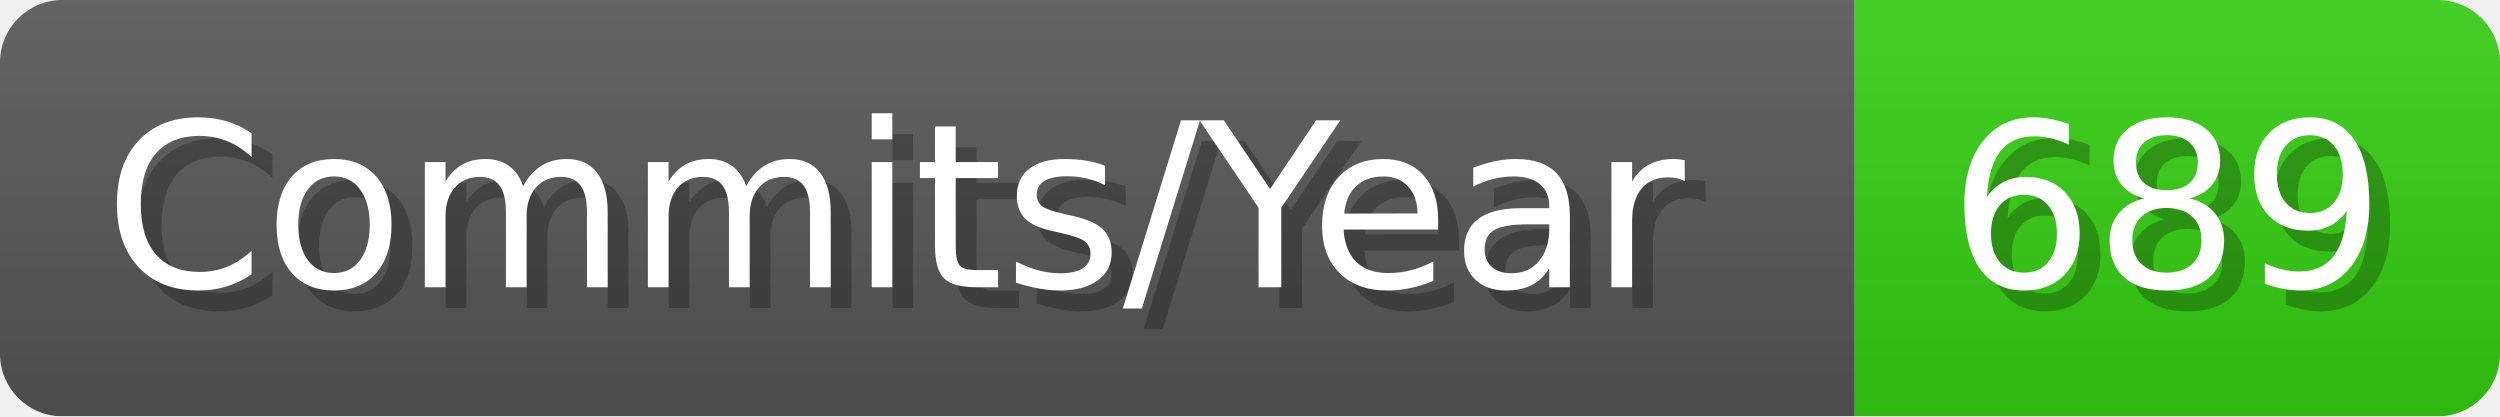
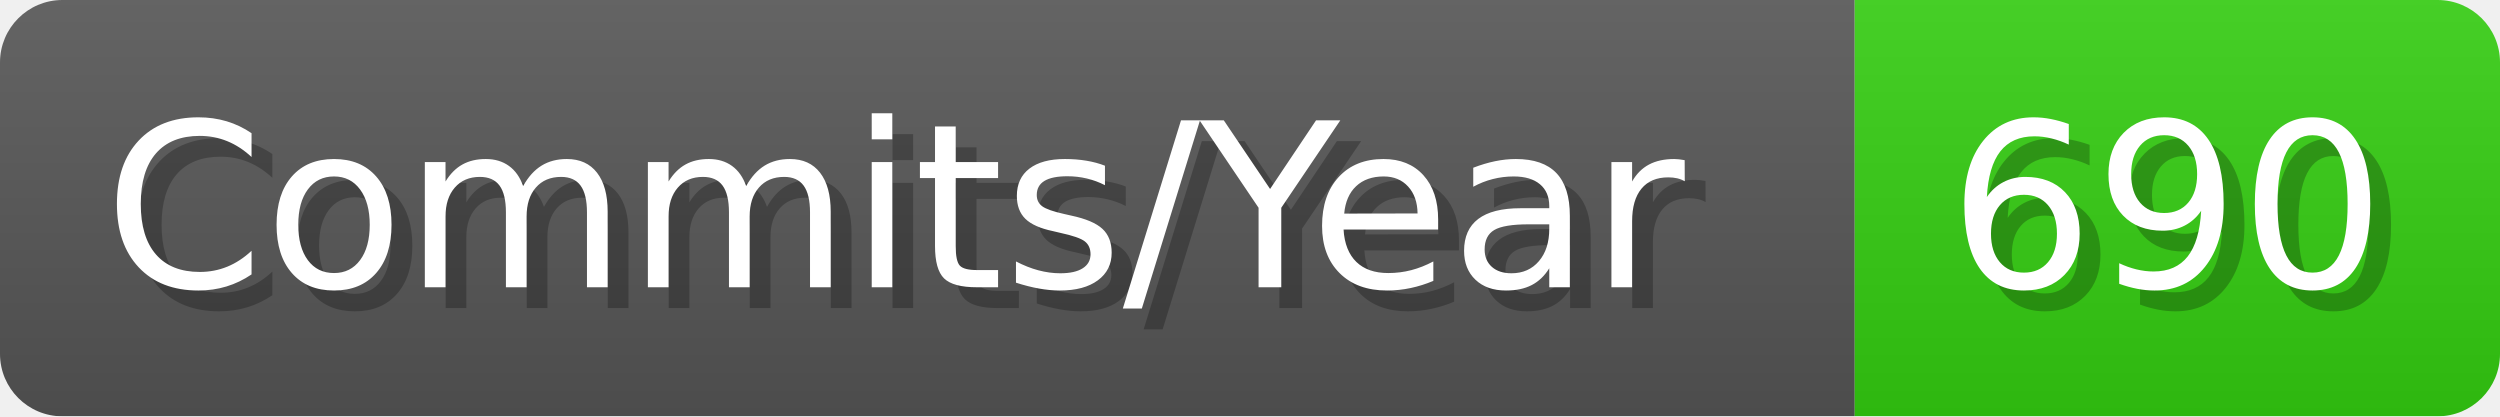
- <svg xmlns="http://www.w3.org/2000/svg" width="120.1" height="20" viewBox="0 0 1201 200" role="img" aria-label="Commits/Year: 689">
+ <svg xmlns="http://www.w3.org/2000/svg" width="120.1" height="20" viewBox="0 0 1201 200" role="img" aria-label="Commits/Year: 690">
  <linearGradient id="aUPdi" x2="0" y2="100%">
    <stop offset="0" stop-opacity=".1" stop-color="#EEE" />
    <stop offset="1" stop-opacity=".1" />
  </linearGradient>
  <mask id="WfAiQ">
    <rect width="1201" height="200" rx="30" fill="#FFF" />
  </mask>
  <g mask="url(#WfAiQ)">
    <rect width="891" height="200" fill="#555" />
    <rect width="310" height="200" fill="#3C1" x="891" />
    <rect width="1201" height="200" fill="url(#aUPdi)" />
  </g>
  <g aria-hidden="true" fill="#fff" text-anchor="start" font-family="Verdana,DejaVu Sans,sans-serif" font-size="110">
    <text x="60" y="148" textLength="791" fill="#000" opacity="0.25">Commits/Year</text>
    <text x="50" y="138" textLength="791">Commits/Year</text>
-     <text x="946" y="148" textLength="210" fill="#000" opacity="0.25">689</text>
-     <text x="936" y="138" textLength="210">689</text>
+     <text x="946" y="148" textLength="210" fill="#000" opacity="0.25">690</text>
+     <text x="936" y="138" textLength="210">690</text>
  </g>
</svg>
